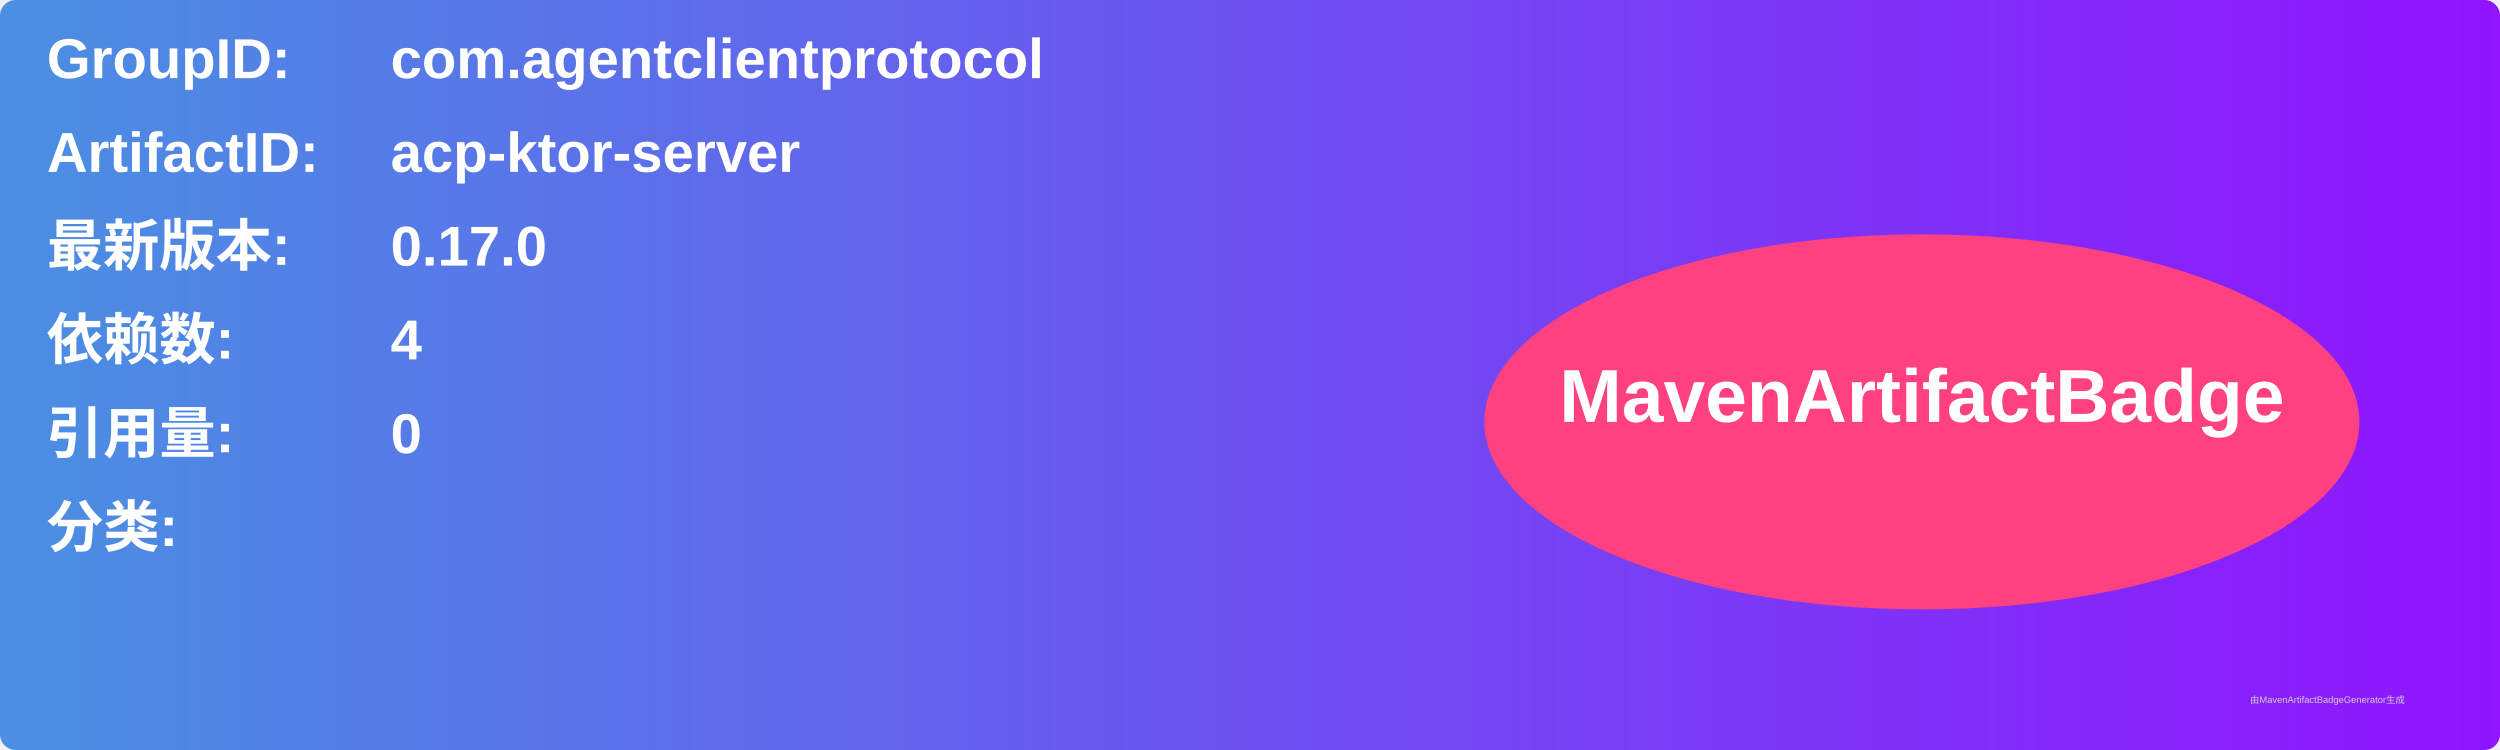
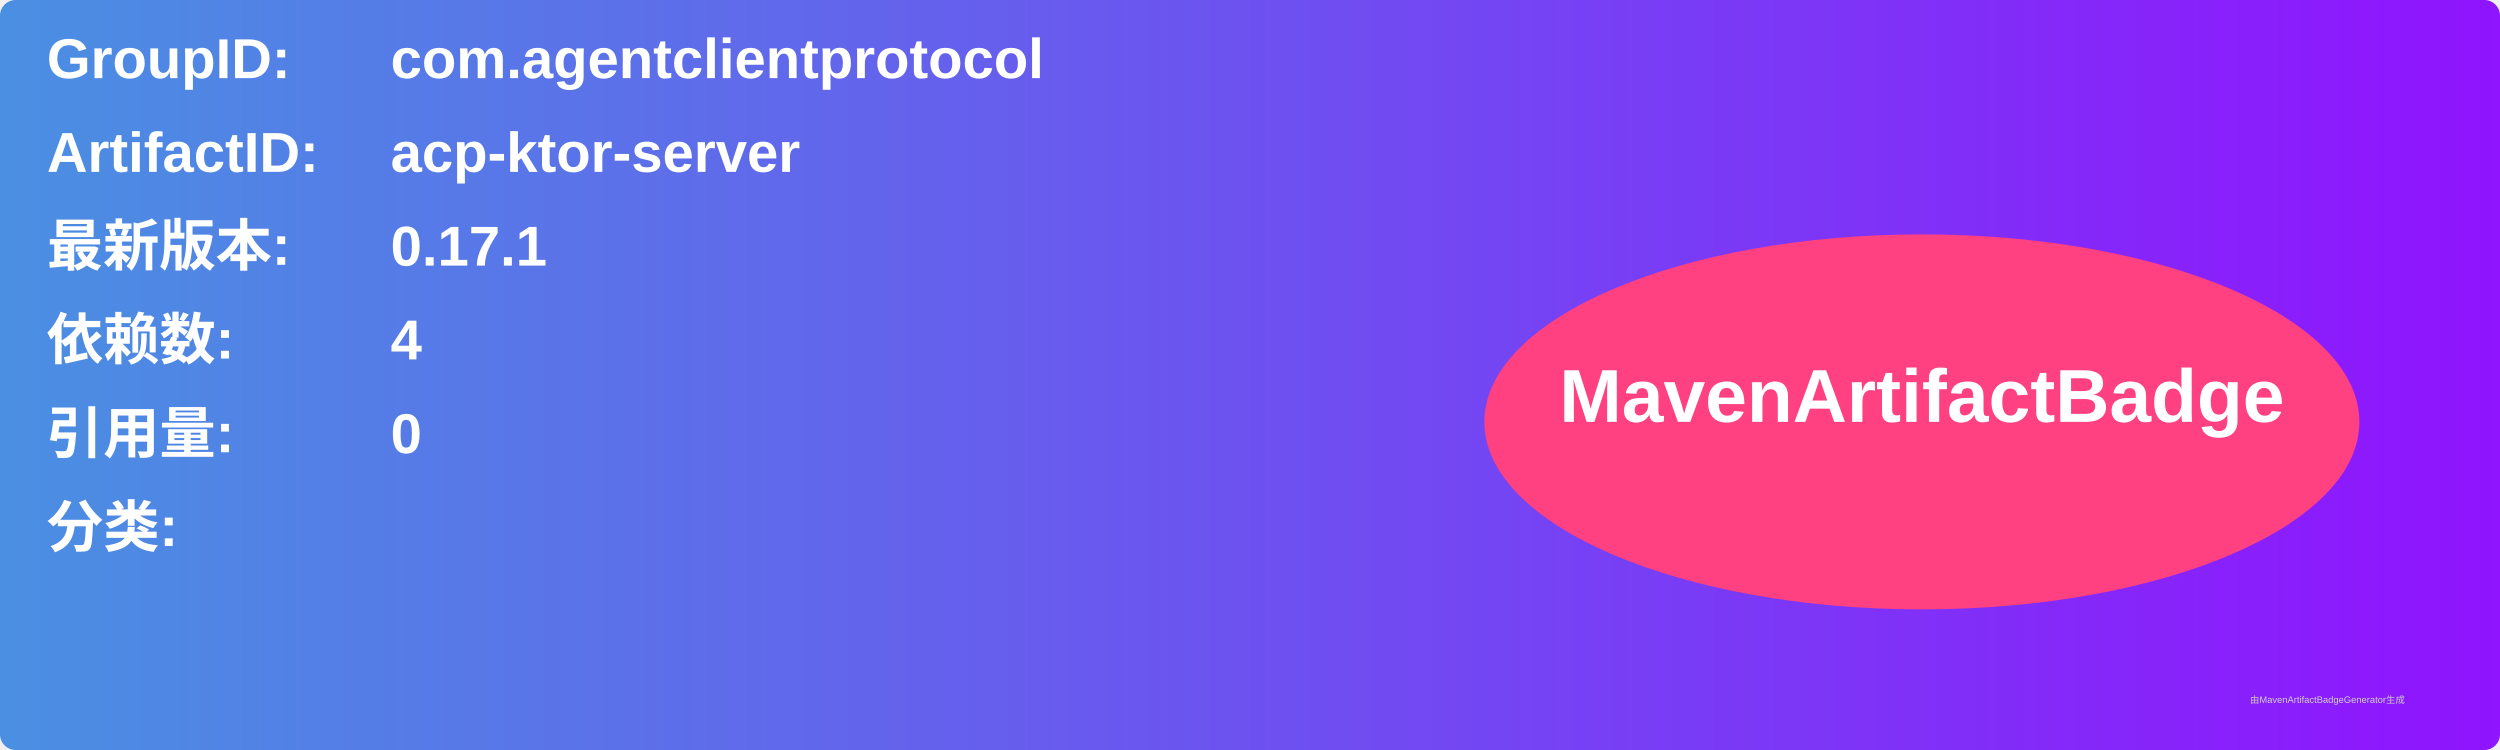
<svg xmlns="http://www.w3.org/2000/svg" width="800" height="240" viewBox="0 0 800 240">
  <linearGradient id="grad" x1="0%" y1="0%" x2="100%" y2="0%">
    <stop offset="0%" stop-color="#4a90e2" />
    <stop offset="100%" stop-color="#9013fe" />
  </linearGradient>
  <rect width="100%" height="100%" rx="5" ry="5" fill="url(#grad)" />
  <g transform="translate(15, 15)">
    <text x="0" y="10" font-family="Arial" font-size="18" fill="white" font-weight="bold" width="260">GroupID:</text>
    <text x="110" y="10" font-family="Arial" font-size="18" fill="white" font-weight="bold" width="460">com.agentclientprotocol</text>
    <text x="0" y="40" font-family="Arial" font-size="18" fill="white" font-weight="bold" width="260">ArtifactID:</text>
    <text x="110" y="40" font-family="Arial" font-size="18" fill="white" font-weight="bold" width="460">acp-ktor-server</text>
    <text x="0" y="70" font-family="Arial" font-size="18" fill="white" font-weight="bold">最新版本:</text>
    <text x="110" y="70" font-family="Arial" font-size="18" fill="white" font-weight="bold">
-       <tspan font-weight="bold">0.17.0</tspan>
+       <tspan font-weight="bold">0.17.1</tspan>
    </text>
    <text x="0" y="100" font-family="Arial" font-size="18" fill="white" font-weight="bold">依赖数: </text>
    <text x="110" y="100" font-family="Arial" font-size="18" fill="white">
      <tspan font-weight="bold">4</tspan>
    </text>
    <text x="0" y="130" font-family="Arial" font-size="18" fill="white" font-weight="bold">引用量: </text>
    <text x="110" y="130" font-family="Arial" font-size="18" fill="white">
      <tspan font-weight="bold">0</tspan>
    </text>
    <text x="0" y="160" font-family="Arial" font-size="18" fill="white" font-weight="bold">分类:</text>
    <text x="10" y="190" font-family="Arial" font-size="10" fill="white">
      <tspan font-weight="bold" />
    </text>
    <ellipse cx="600" cy="120" rx="140" ry="60" fill="#ff4081" />
    <text x="600" y="120" text-anchor="middle" font-family="Arial" font-size="24" fill="white" font-weight="bold">MavenArtifactBadge</text>
  </g>
  <text x="720" y="225" font-family="Arial" font-size="3" fill="#d0d0d0">由MavenArtifactBadgeGenerator生成</text>
</svg>
